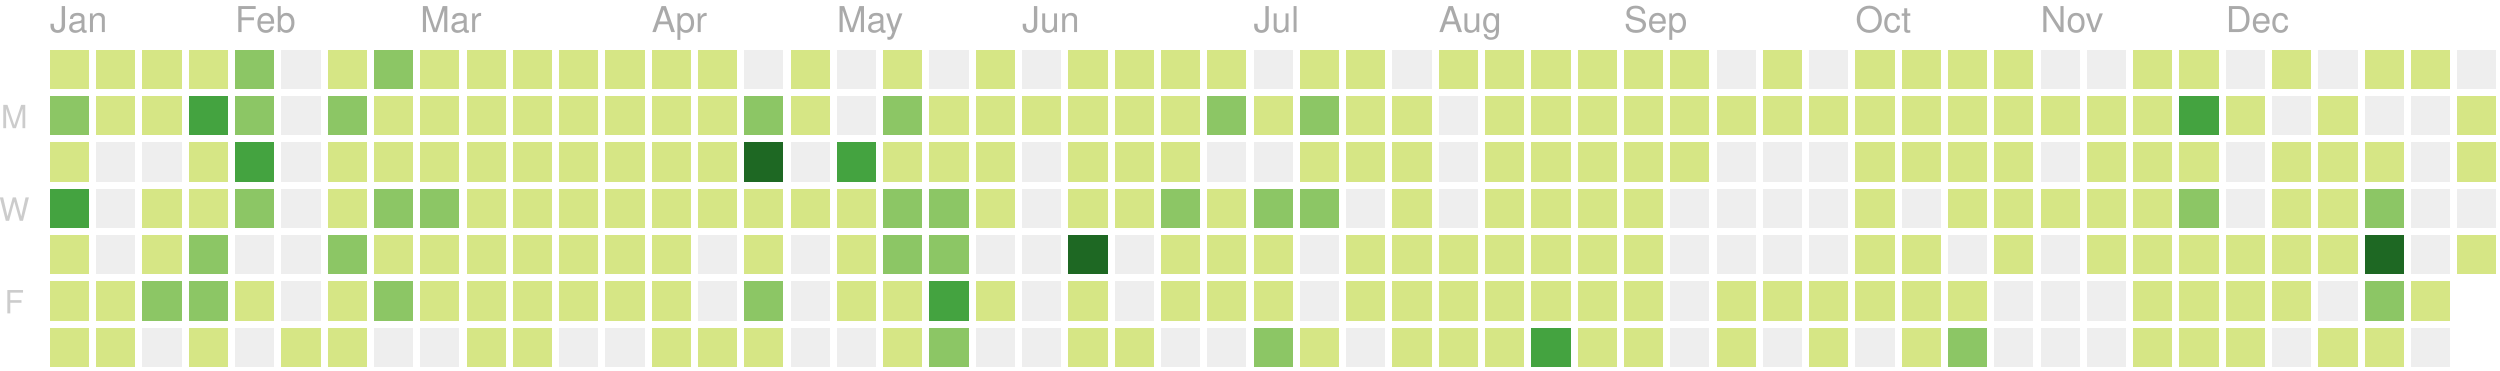
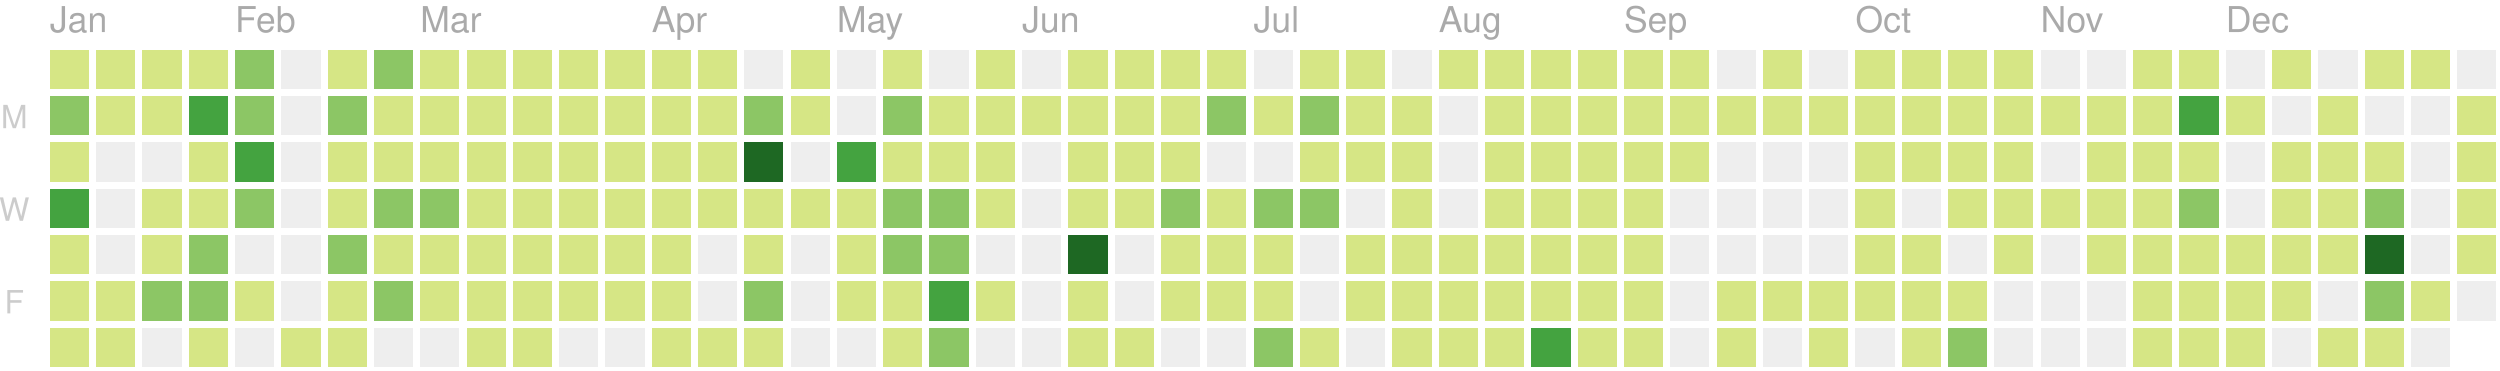
<svg xmlns="http://www.w3.org/2000/svg" version="1.1" width="702" height="104">
  <rect style="fill:#d6e685;shape-rendering:crispedges;" data-score="7" data-date="2019-01-06" x="14" y="14" width="11" height="11" />
  <rect style="fill:#d6e685;shape-rendering:crispedges;" data-score="1" data-date="2019-01-13" x="27" y="14" width="11" height="11" />
  <rect style="fill:#d6e685;shape-rendering:crispedges;" data-score="8" data-date="2019-01-20" x="40" y="14" width="11" height="11" />
  <rect style="fill:#d6e685;shape-rendering:crispedges;" data-score="7" data-date="2019-01-27" x="53" y="14" width="11" height="11" />
  <rect style="fill:#8cc665;shape-rendering:crispedges;" data-score="20" data-date="2019-02-03" x="66" y="14" width="11" height="11" />
  <rect style="fill:#eeeeee;shape-rendering:crispedges;" data-score="0" data-date="2019-02-10" x="79" y="14" width="11" height="11" />
  <rect style="fill:#d6e685;shape-rendering:crispedges;" data-score="2" data-date="2019-02-17" x="92" y="14" width="11" height="11" />
  <rect style="fill:#8cc665;shape-rendering:crispedges;" data-score="13" data-date="2019-02-24" x="105" y="14" width="11" height="11" />
  <rect style="fill:#d6e685;shape-rendering:crispedges;" data-score="6" data-date="2019-03-03" x="118" y="14" width="11" height="11" />
  <rect style="fill:#d6e685;shape-rendering:crispedges;" data-score="6" data-date="2019-03-10" x="131" y="14" width="11" height="11" />
  <rect style="fill:#d6e685;shape-rendering:crispedges;" data-score="1" data-date="2019-03-17" x="144" y="14" width="11" height="11" />
  <rect style="fill:#d6e685;shape-rendering:crispedges;" data-score="4" data-date="2019-03-24" x="157" y="14" width="11" height="11" />
  <rect style="fill:#d6e685;shape-rendering:crispedges;" data-score="3" data-date="2019-03-31" x="170" y="14" width="11" height="11" />
  <rect style="fill:#d6e685;shape-rendering:crispedges;" data-score="2" data-date="2019-04-07" x="183" y="14" width="11" height="11" />
  <rect style="fill:#d6e685;shape-rendering:crispedges;" data-score="3" data-date="2019-04-14" x="196" y="14" width="11" height="11" />
  <rect style="fill:#eeeeee;shape-rendering:crispedges;" data-score="0" data-date="2019-04-21" x="209" y="14" width="11" height="11" />
  <rect style="fill:#d6e685;shape-rendering:crispedges;" data-score="9" data-date="2019-04-28" x="222" y="14" width="11" height="11" />
  <rect style="fill:#eeeeee;shape-rendering:crispedges;" data-score="0" data-date="2019-05-05" x="235" y="14" width="11" height="11" />
  <rect style="fill:#d6e685;shape-rendering:crispedges;" data-score="6" data-date="2019-05-12" x="248" y="14" width="11" height="11" />
  <rect style="fill:#eeeeee;shape-rendering:crispedges;" data-score="0" data-date="2019-05-19" x="261" y="14" width="11" height="11" />
  <rect style="fill:#d6e685;shape-rendering:crispedges;" data-score="4" data-date="2019-05-26" x="274" y="14" width="11" height="11" />
  <rect style="fill:#eeeeee;shape-rendering:crispedges;" data-score="0" data-date="2019-06-02" x="287" y="14" width="11" height="11" />
  <rect style="fill:#d6e685;shape-rendering:crispedges;" data-score="1" data-date="2019-06-09" x="300" y="14" width="11" height="11" />
  <rect style="fill:#d6e685;shape-rendering:crispedges;" data-score="3" data-date="2019-06-16" x="313" y="14" width="11" height="11" />
  <rect style="fill:#d6e685;shape-rendering:crispedges;" data-score="2" data-date="2019-06-23" x="326" y="14" width="11" height="11" />
  <rect style="fill:#d6e685;shape-rendering:crispedges;" data-score="2" data-date="2019-06-30" x="339" y="14" width="11" height="11" />
  <rect style="fill:#eeeeee;shape-rendering:crispedges;" data-score="0" data-date="2019-07-07" x="352" y="14" width="11" height="11" />
  <rect style="fill:#d6e685;shape-rendering:crispedges;" data-score="7" data-date="2019-07-14" x="365" y="14" width="11" height="11" />
  <rect style="fill:#d6e685;shape-rendering:crispedges;" data-score="1" data-date="2019-07-21" x="378" y="14" width="11" height="11" />
  <rect style="fill:#eeeeee;shape-rendering:crispedges;" data-score="0" data-date="2019-07-28" x="391" y="14" width="11" height="11" />
  <rect style="fill:#d6e685;shape-rendering:crispedges;" data-score="3" data-date="2019-08-04" x="404" y="14" width="11" height="11" />
  <rect style="fill:#d6e685;shape-rendering:crispedges;" data-score="9" data-date="2019-08-11" x="417" y="14" width="11" height="11" />
  <rect style="fill:#d6e685;shape-rendering:crispedges;" data-score="1" data-date="2019-08-18" x="430" y="14" width="11" height="11" />
  <rect style="fill:#d6e685;shape-rendering:crispedges;" data-score="11" data-date="2019-08-25" x="443" y="14" width="11" height="11" />
  <rect style="fill:#d6e685;shape-rendering:crispedges;" data-score="4" data-date="2019-09-01" x="456" y="14" width="11" height="11" />
  <rect style="fill:#d6e685;shape-rendering:crispedges;" data-score="5" data-date="2019-09-08" x="469" y="14" width="11" height="11" />
  <rect style="fill:#eeeeee;shape-rendering:crispedges;" data-score="0" data-date="2019-09-15" x="482" y="14" width="11" height="11" />
  <rect style="fill:#d6e685;shape-rendering:crispedges;" data-score="6" data-date="2019-09-22" x="495" y="14" width="11" height="11" />
  <rect style="fill:#eeeeee;shape-rendering:crispedges;" data-score="0" data-date="2019-09-29" x="508" y="14" width="11" height="11" />
  <rect style="fill:#d6e685;shape-rendering:crispedges;" data-score="3" data-date="2019-10-06" x="521" y="14" width="11" height="11" />
  <rect style="fill:#d6e685;shape-rendering:crispedges;" data-score="2" data-date="2019-10-13" x="534" y="14" width="11" height="11" />
  <rect style="fill:#d6e685;shape-rendering:crispedges;" data-score="11" data-date="2019-10-20" x="547" y="14" width="11" height="11" />
  <rect style="fill:#d6e685;shape-rendering:crispedges;" data-score="4" data-date="2019-10-27" x="560" y="14" width="11" height="11" />
  <rect style="fill:#eeeeee;shape-rendering:crispedges;" data-score="0" data-date="2019-11-03" x="573" y="14" width="11" height="11" />
  <rect style="fill:#eeeeee;shape-rendering:crispedges;" data-score="0" data-date="2019-11-10" x="586" y="14" width="11" height="11" />
  <rect style="fill:#d6e685;shape-rendering:crispedges;" data-score="1" data-date="2019-11-17" x="599" y="14" width="11" height="11" />
  <rect style="fill:#d6e685;shape-rendering:crispedges;" data-score="8" data-date="2019-11-24" x="612" y="14" width="11" height="11" />
  <rect style="fill:#eeeeee;shape-rendering:crispedges;" data-score="0" data-date="2019-12-01" x="625" y="14" width="11" height="11" />
  <rect style="fill:#d6e685;shape-rendering:crispedges;" data-score="1" data-date="2019-12-08" x="638" y="14" width="11" height="11" />
  <rect style="fill:#eeeeee;shape-rendering:crispedges;" data-score="0" data-date="2019-12-15" x="651" y="14" width="11" height="11" />
  <rect style="fill:#d6e685;shape-rendering:crispedges;" data-score="3" data-date="2019-12-22" x="664" y="14" width="11" height="11" />
  <rect style="fill:#d6e685;shape-rendering:crispedges;" data-score="2" data-date="2019-12-29" x="677" y="14" width="11" height="11" />
  <rect style="fill:#eeeeee;shape-rendering:crispedges;" data-score="0" data-date="2020-01-05" x="690" y="14" width="11" height="11" />
  <rect style="fill:#8cc665;shape-rendering:crispedges;" data-score="12" data-date="2019-01-07" x="14" y="27" width="11" height="11" />
  <rect style="fill:#d6e685;shape-rendering:crispedges;" data-score="2" data-date="2019-01-14" x="27" y="27" width="11" height="11" />
  <rect style="fill:#d6e685;shape-rendering:crispedges;" data-score="6" data-date="2019-01-21" x="40" y="27" width="11" height="11" />
  <rect style="fill:#44a340;shape-rendering:crispedges;" data-score="26" data-date="2019-01-28" x="53" y="27" width="11" height="11" />
  <rect style="fill:#8cc665;shape-rendering:crispedges;" data-score="17" data-date="2019-02-04" x="66" y="27" width="11" height="11" />
  <rect style="fill:#eeeeee;shape-rendering:crispedges;" data-score="0" data-date="2019-02-11" x="79" y="27" width="11" height="11" />
  <rect style="fill:#8cc665;shape-rendering:crispedges;" data-score="14" data-date="2019-02-18" x="92" y="27" width="11" height="11" />
  <rect style="fill:#d6e685;shape-rendering:crispedges;" data-score="3" data-date="2019-02-25" x="105" y="27" width="11" height="11" />
  <rect style="fill:#d6e685;shape-rendering:crispedges;" data-score="11" data-date="2019-03-04" x="118" y="27" width="11" height="11" />
  <rect style="fill:#d6e685;shape-rendering:crispedges;" data-score="5" data-date="2019-03-11" x="131" y="27" width="11" height="11" />
  <rect style="fill:#d6e685;shape-rendering:crispedges;" data-score="11" data-date="2019-03-18" x="144" y="27" width="11" height="11" />
  <rect style="fill:#d6e685;shape-rendering:crispedges;" data-score="4" data-date="2019-03-25" x="157" y="27" width="11" height="11" />
  <rect style="fill:#d6e685;shape-rendering:crispedges;" data-score="2" data-date="2019-04-01" x="170" y="27" width="11" height="11" />
  <rect style="fill:#d6e685;shape-rendering:crispedges;" data-score="2" data-date="2019-04-08" x="183" y="27" width="11" height="11" />
  <rect style="fill:#d6e685;shape-rendering:crispedges;" data-score="2" data-date="2019-04-15" x="196" y="27" width="11" height="11" />
  <rect style="fill:#8cc665;shape-rendering:crispedges;" data-score="12" data-date="2019-04-22" x="209" y="27" width="11" height="11" />
  <rect style="fill:#d6e685;shape-rendering:crispedges;" data-score="7" data-date="2019-04-29" x="222" y="27" width="11" height="11" />
  <rect style="fill:#eeeeee;shape-rendering:crispedges;" data-score="0" data-date="2019-05-06" x="235" y="27" width="11" height="11" />
  <rect style="fill:#8cc665;shape-rendering:crispedges;" data-score="17" data-date="2019-05-13" x="248" y="27" width="11" height="11" />
  <rect style="fill:#d6e685;shape-rendering:crispedges;" data-score="11" data-date="2019-05-20" x="261" y="27" width="11" height="11" />
  <rect style="fill:#d6e685;shape-rendering:crispedges;" data-score="11" data-date="2019-05-27" x="274" y="27" width="11" height="11" />
  <rect style="fill:#d6e685;shape-rendering:crispedges;" data-score="2" data-date="2019-06-03" x="287" y="27" width="11" height="11" />
  <rect style="fill:#d6e685;shape-rendering:crispedges;" data-score="5" data-date="2019-06-10" x="300" y="27" width="11" height="11" />
  <rect style="fill:#d6e685;shape-rendering:crispedges;" data-score="11" data-date="2019-06-17" x="313" y="27" width="11" height="11" />
  <rect style="fill:#d6e685;shape-rendering:crispedges;" data-score="5" data-date="2019-06-24" x="326" y="27" width="11" height="11" />
  <rect style="fill:#8cc665;shape-rendering:crispedges;" data-score="17" data-date="2019-07-01" x="339" y="27" width="11" height="11" />
  <rect style="fill:#d6e685;shape-rendering:crispedges;" data-score="6" data-date="2019-07-08" x="352" y="27" width="11" height="11" />
  <rect style="fill:#8cc665;shape-rendering:crispedges;" data-score="20" data-date="2019-07-15" x="365" y="27" width="11" height="11" />
  <rect style="fill:#d6e685;shape-rendering:crispedges;" data-score="6" data-date="2019-07-22" x="378" y="27" width="11" height="11" />
  <rect style="fill:#d6e685;shape-rendering:crispedges;" data-score="2" data-date="2019-07-29" x="391" y="27" width="11" height="11" />
  <rect style="fill:#eeeeee;shape-rendering:crispedges;" data-score="0" data-date="2019-08-05" x="404" y="27" width="11" height="11" />
  <rect style="fill:#d6e685;shape-rendering:crispedges;" data-score="6" data-date="2019-08-12" x="417" y="27" width="11" height="11" />
  <rect style="fill:#d6e685;shape-rendering:crispedges;" data-score="3" data-date="2019-08-19" x="430" y="27" width="11" height="11" />
  <rect style="fill:#d6e685;shape-rendering:crispedges;" data-score="4" data-date="2019-08-26" x="443" y="27" width="11" height="11" />
  <rect style="fill:#d6e685;shape-rendering:crispedges;" data-score="1" data-date="2019-09-02" x="456" y="27" width="11" height="11" />
  <rect style="fill:#d6e685;shape-rendering:crispedges;" data-score="9" data-date="2019-09-09" x="469" y="27" width="11" height="11" />
  <rect style="fill:#d6e685;shape-rendering:crispedges;" data-score="1" data-date="2019-09-16" x="482" y="27" width="11" height="11" />
  <rect style="fill:#d6e685;shape-rendering:crispedges;" data-score="2" data-date="2019-09-23" x="495" y="27" width="11" height="11" />
  <rect style="fill:#d6e685;shape-rendering:crispedges;" data-score="3" data-date="2019-09-30" x="508" y="27" width="11" height="11" />
  <rect style="fill:#d6e685;shape-rendering:crispedges;" data-score="2" data-date="2019-10-07" x="521" y="27" width="11" height="11" />
  <rect style="fill:#d6e685;shape-rendering:crispedges;" data-score="1" data-date="2019-10-14" x="534" y="27" width="11" height="11" />
  <rect style="fill:#d6e685;shape-rendering:crispedges;" data-score="4" data-date="2019-10-21" x="547" y="27" width="11" height="11" />
  <rect style="fill:#d6e685;shape-rendering:crispedges;" data-score="5" data-date="2019-10-28" x="560" y="27" width="11" height="11" />
  <rect style="fill:#d6e685;shape-rendering:crispedges;" data-score="2" data-date="2019-11-04" x="573" y="27" width="11" height="11" />
  <rect style="fill:#d6e685;shape-rendering:crispedges;" data-score="3" data-date="2019-11-11" x="586" y="27" width="11" height="11" />
  <rect style="fill:#d6e685;shape-rendering:crispedges;" data-score="2" data-date="2019-11-18" x="599" y="27" width="11" height="11" />
  <rect style="fill:#44a340;shape-rendering:crispedges;" data-score="23" data-date="2019-11-25" x="612" y="27" width="11" height="11" />
  <rect style="fill:#d6e685;shape-rendering:crispedges;" data-score="1" data-date="2019-12-02" x="625" y="27" width="11" height="11" />
  <rect style="fill:#eeeeee;shape-rendering:crispedges;" data-score="0" data-date="2019-12-09" x="638" y="27" width="11" height="11" />
  <rect style="fill:#d6e685;shape-rendering:crispedges;" data-score="1" data-date="2019-12-16" x="651" y="27" width="11" height="11" />
  <rect style="fill:#eeeeee;shape-rendering:crispedges;" data-score="0" data-date="2019-12-23" x="664" y="27" width="11" height="11" />
  <rect style="fill:#eeeeee;shape-rendering:crispedges;" data-score="0" data-date="2019-12-30" x="677" y="27" width="11" height="11" />
  <rect style="fill:#d6e685;shape-rendering:crispedges;" data-score="1" data-date="2020-01-06" x="690" y="27" width="11" height="11" />
  <rect style="fill:#d6e685;shape-rendering:crispedges;" data-score="4" data-date="2019-01-08" x="14" y="40" width="11" height="11" />
  <rect style="fill:#eeeeee;shape-rendering:crispedges;" data-score="0" data-date="2019-01-15" x="27" y="40" width="11" height="11" />
  <rect style="fill:#eeeeee;shape-rendering:crispedges;" data-score="0" data-date="2019-01-22" x="40" y="40" width="11" height="11" />
  <rect style="fill:#d6e685;shape-rendering:crispedges;" data-score="9" data-date="2019-01-29" x="53" y="40" width="11" height="11" />
  <rect style="fill:#44a340;shape-rendering:crispedges;" data-score="29" data-date="2019-02-05" x="66" y="40" width="11" height="11" />
  <rect style="fill:#eeeeee;shape-rendering:crispedges;" data-score="0" data-date="2019-02-12" x="79" y="40" width="11" height="11" />
  <rect style="fill:#d6e685;shape-rendering:crispedges;" data-score="2" data-date="2019-02-19" x="92" y="40" width="11" height="11" />
  <rect style="fill:#d6e685;shape-rendering:crispedges;" data-score="4" data-date="2019-02-26" x="105" y="40" width="11" height="11" />
  <rect style="fill:#d6e685;shape-rendering:crispedges;" data-score="3" data-date="2019-03-05" x="118" y="40" width="11" height="11" />
  <rect style="fill:#d6e685;shape-rendering:crispedges;" data-score="2" data-date="2019-03-12" x="131" y="40" width="11" height="11" />
  <rect style="fill:#d6e685;shape-rendering:crispedges;" data-score="8" data-date="2019-03-19" x="144" y="40" width="11" height="11" />
  <rect style="fill:#d6e685;shape-rendering:crispedges;" data-score="3" data-date="2019-03-26" x="157" y="40" width="11" height="11" />
  <rect style="fill:#d6e685;shape-rendering:crispedges;" data-score="6" data-date="2019-04-02" x="170" y="40" width="11" height="11" />
  <rect style="fill:#d6e685;shape-rendering:crispedges;" data-score="4" data-date="2019-04-09" x="183" y="40" width="11" height="11" />
  <rect style="fill:#d6e685;shape-rendering:crispedges;" data-score="3" data-date="2019-04-16" x="196" y="40" width="11" height="11" />
  <rect style="fill:#1e6823;shape-rendering:crispedges;" data-score="35" data-date="2019-04-23" x="209" y="40" width="11" height="11" />
  <rect style="fill:#eeeeee;shape-rendering:crispedges;" data-score="0" data-date="2019-04-30" x="222" y="40" width="11" height="11" />
  <rect style="fill:#44a340;shape-rendering:crispedges;" data-score="31" data-date="2019-05-07" x="235" y="40" width="11" height="11" />
  <rect style="fill:#d6e685;shape-rendering:crispedges;" data-score="7" data-date="2019-05-14" x="248" y="40" width="11" height="11" />
  <rect style="fill:#d6e685;shape-rendering:crispedges;" data-score="8" data-date="2019-05-21" x="261" y="40" width="11" height="11" />
  <rect style="fill:#d6e685;shape-rendering:crispedges;" data-score="8" data-date="2019-05-28" x="274" y="40" width="11" height="11" />
  <rect style="fill:#eeeeee;shape-rendering:crispedges;" data-score="0" data-date="2019-06-04" x="287" y="40" width="11" height="11" />
  <rect style="fill:#d6e685;shape-rendering:crispedges;" data-score="10" data-date="2019-06-11" x="300" y="40" width="11" height="11" />
  <rect style="fill:#d6e685;shape-rendering:crispedges;" data-score="4" data-date="2019-06-18" x="313" y="40" width="11" height="11" />
  <rect style="fill:#d6e685;shape-rendering:crispedges;" data-score="11" data-date="2019-06-25" x="326" y="40" width="11" height="11" />
  <rect style="fill:#eeeeee;shape-rendering:crispedges;" data-score="0" data-date="2019-07-02" x="339" y="40" width="11" height="11" />
  <rect style="fill:#eeeeee;shape-rendering:crispedges;" data-score="0" data-date="2019-07-09" x="352" y="40" width="11" height="11" />
  <rect style="fill:#d6e685;shape-rendering:crispedges;" data-score="10" data-date="2019-07-16" x="365" y="40" width="11" height="11" />
  <rect style="fill:#d6e685;shape-rendering:crispedges;" data-score="2" data-date="2019-07-23" x="378" y="40" width="11" height="11" />
  <rect style="fill:#d6e685;shape-rendering:crispedges;" data-score="5" data-date="2019-07-30" x="391" y="40" width="11" height="11" />
  <rect style="fill:#eeeeee;shape-rendering:crispedges;" data-score="0" data-date="2019-08-06" x="404" y="40" width="11" height="11" />
  <rect style="fill:#d6e685;shape-rendering:crispedges;" data-score="2" data-date="2019-08-13" x="417" y="40" width="11" height="11" />
  <rect style="fill:#d6e685;shape-rendering:crispedges;" data-score="2" data-date="2019-08-20" x="430" y="40" width="11" height="11" />
  <rect style="fill:#d6e685;shape-rendering:crispedges;" data-score="1" data-date="2019-08-27" x="443" y="40" width="11" height="11" />
  <rect style="fill:#d6e685;shape-rendering:crispedges;" data-score="3" data-date="2019-09-03" x="456" y="40" width="11" height="11" />
  <rect style="fill:#d6e685;shape-rendering:crispedges;" data-score="5" data-date="2019-09-10" x="469" y="40" width="11" height="11" />
  <rect style="fill:#eeeeee;shape-rendering:crispedges;" data-score="0" data-date="2019-09-17" x="482" y="40" width="11" height="11" />
  <rect style="fill:#eeeeee;shape-rendering:crispedges;" data-score="0" data-date="2019-09-24" x="495" y="40" width="11" height="11" />
  <rect style="fill:#eeeeee;shape-rendering:crispedges;" data-score="0" data-date="2019-10-01" x="508" y="40" width="11" height="11" />
  <rect style="fill:#d6e685;shape-rendering:crispedges;" data-score="3" data-date="2019-10-08" x="521" y="40" width="11" height="11" />
  <rect style="fill:#d6e685;shape-rendering:crispedges;" data-score="1" data-date="2019-10-15" x="534" y="40" width="11" height="11" />
  <rect style="fill:#d6e685;shape-rendering:crispedges;" data-score="4" data-date="2019-10-22" x="547" y="40" width="11" height="11" />
  <rect style="fill:#d6e685;shape-rendering:crispedges;" data-score="1" data-date="2019-10-29" x="560" y="40" width="11" height="11" />
  <rect style="fill:#eeeeee;shape-rendering:crispedges;" data-score="0" data-date="2019-11-05" x="573" y="40" width="11" height="11" />
  <rect style="fill:#d6e685;shape-rendering:crispedges;" data-score="3" data-date="2019-11-12" x="586" y="40" width="11" height="11" />
  <rect style="fill:#d6e685;shape-rendering:crispedges;" data-score="8" data-date="2019-11-19" x="599" y="40" width="11" height="11" />
  <rect style="fill:#d6e685;shape-rendering:crispedges;" data-score="5" data-date="2019-11-26" x="612" y="40" width="11" height="11" />
  <rect style="fill:#eeeeee;shape-rendering:crispedges;" data-score="0" data-date="2019-12-03" x="625" y="40" width="11" height="11" />
  <rect style="fill:#d6e685;shape-rendering:crispedges;" data-score="2" data-date="2019-12-10" x="638" y="40" width="11" height="11" />
  <rect style="fill:#d6e685;shape-rendering:crispedges;" data-score="2" data-date="2019-12-17" x="651" y="40" width="11" height="11" />
  <rect style="fill:#d6e685;shape-rendering:crispedges;" data-score="1" data-date="2019-12-24" x="664" y="40" width="11" height="11" />
  <rect style="fill:#eeeeee;shape-rendering:crispedges;" data-score="0" data-date="2019-12-31" x="677" y="40" width="11" height="11" />
  <rect style="fill:#d6e685;shape-rendering:crispedges;" data-score="1" data-date="2020-01-07" x="690" y="40" width="11" height="11" />
  <rect style="fill:#44a340;shape-rendering:crispedges;" data-score="28" data-date="2019-01-09" x="14" y="53" width="11" height="11" />
  <rect style="fill:#eeeeee;shape-rendering:crispedges;" data-score="0" data-date="2019-01-16" x="27" y="53" width="11" height="11" />
  <rect style="fill:#d6e685;shape-rendering:crispedges;" data-score="6" data-date="2019-01-23" x="40" y="53" width="11" height="11" />
  <rect style="fill:#d6e685;shape-rendering:crispedges;" data-score="9" data-date="2019-01-30" x="53" y="53" width="11" height="11" />
  <rect style="fill:#8cc665;shape-rendering:crispedges;" data-score="13" data-date="2019-02-06" x="66" y="53" width="11" height="11" />
  <rect style="fill:#eeeeee;shape-rendering:crispedges;" data-score="0" data-date="2019-02-13" x="79" y="53" width="11" height="11" />
  <rect style="fill:#d6e685;shape-rendering:crispedges;" data-score="10" data-date="2019-02-20" x="92" y="53" width="11" height="11" />
  <rect style="fill:#8cc665;shape-rendering:crispedges;" data-score="22" data-date="2019-02-27" x="105" y="53" width="11" height="11" />
  <rect style="fill:#8cc665;shape-rendering:crispedges;" data-score="14" data-date="2019-03-06" x="118" y="53" width="11" height="11" />
  <rect style="fill:#d6e685;shape-rendering:crispedges;" data-score="3" data-date="2019-03-13" x="131" y="53" width="11" height="11" />
  <rect style="fill:#d6e685;shape-rendering:crispedges;" data-score="4" data-date="2019-03-20" x="144" y="53" width="11" height="11" />
  <rect style="fill:#d6e685;shape-rendering:crispedges;" data-score="2" data-date="2019-03-27" x="157" y="53" width="11" height="11" />
  <rect style="fill:#d6e685;shape-rendering:crispedges;" data-score="3" data-date="2019-04-03" x="170" y="53" width="11" height="11" />
  <rect style="fill:#d6e685;shape-rendering:crispedges;" data-score="6" data-date="2019-04-10" x="183" y="53" width="11" height="11" />
  <rect style="fill:#d6e685;shape-rendering:crispedges;" data-score="5" data-date="2019-04-17" x="196" y="53" width="11" height="11" />
  <rect style="fill:#d6e685;shape-rendering:crispedges;" data-score="4" data-date="2019-04-24" x="209" y="53" width="11" height="11" />
  <rect style="fill:#d6e685;shape-rendering:crispedges;" data-score="2" data-date="2019-05-01" x="222" y="53" width="11" height="11" />
  <rect style="fill:#d6e685;shape-rendering:crispedges;" data-score="4" data-date="2019-05-08" x="235" y="53" width="11" height="11" />
  <rect style="fill:#8cc665;shape-rendering:crispedges;" data-score="15" data-date="2019-05-15" x="248" y="53" width="11" height="11" />
  <rect style="fill:#8cc665;shape-rendering:crispedges;" data-score="12" data-date="2019-05-22" x="261" y="53" width="11" height="11" />
  <rect style="fill:#d6e685;shape-rendering:crispedges;" data-score="9" data-date="2019-05-29" x="274" y="53" width="11" height="11" />
  <rect style="fill:#eeeeee;shape-rendering:crispedges;" data-score="0" data-date="2019-06-05" x="287" y="53" width="11" height="11" />
  <rect style="fill:#d6e685;shape-rendering:crispedges;" data-score="2" data-date="2019-06-12" x="300" y="53" width="11" height="11" />
  <rect style="fill:#d6e685;shape-rendering:crispedges;" data-score="1" data-date="2019-06-19" x="313" y="53" width="11" height="11" />
  <rect style="fill:#8cc665;shape-rendering:crispedges;" data-score="17" data-date="2019-06-26" x="326" y="53" width="11" height="11" />
  <rect style="fill:#d6e685;shape-rendering:crispedges;" data-score="11" data-date="2019-07-03" x="339" y="53" width="11" height="11" />
  <rect style="fill:#8cc665;shape-rendering:crispedges;" data-score="20" data-date="2019-07-10" x="352" y="53" width="11" height="11" />
  <rect style="fill:#8cc665;shape-rendering:crispedges;" data-score="14" data-date="2019-07-17" x="365" y="53" width="11" height="11" />
  <rect style="fill:#eeeeee;shape-rendering:crispedges;" data-score="0" data-date="2019-07-24" x="378" y="53" width="11" height="11" />
  <rect style="fill:#d6e685;shape-rendering:crispedges;" data-score="1" data-date="2019-07-31" x="391" y="53" width="11" height="11" />
  <rect style="fill:#eeeeee;shape-rendering:crispedges;" data-score="0" data-date="2019-08-07" x="404" y="53" width="11" height="11" />
  <rect style="fill:#d6e685;shape-rendering:crispedges;" data-score="10" data-date="2019-08-14" x="417" y="53" width="11" height="11" />
  <rect style="fill:#d6e685;shape-rendering:crispedges;" data-score="1" data-date="2019-08-21" x="430" y="53" width="11" height="11" />
  <rect style="fill:#d6e685;shape-rendering:crispedges;" data-score="7" data-date="2019-08-28" x="443" y="53" width="11" height="11" />
  <rect style="fill:#d6e685;shape-rendering:crispedges;" data-score="2" data-date="2019-09-04" x="456" y="53" width="11" height="11" />
  <rect style="fill:#eeeeee;shape-rendering:crispedges;" data-score="0" data-date="2019-09-11" x="469" y="53" width="11" height="11" />
  <rect style="fill:#eeeeee;shape-rendering:crispedges;" data-score="0" data-date="2019-09-18" x="482" y="53" width="11" height="11" />
  <rect style="fill:#eeeeee;shape-rendering:crispedges;" data-score="0" data-date="2019-09-25" x="495" y="53" width="11" height="11" />
  <rect style="fill:#eeeeee;shape-rendering:crispedges;" data-score="0" data-date="2019-10-02" x="508" y="53" width="11" height="11" />
  <rect style="fill:#d6e685;shape-rendering:crispedges;" data-score="2" data-date="2019-10-09" x="521" y="53" width="11" height="11" />
  <rect style="fill:#eeeeee;shape-rendering:crispedges;" data-score="0" data-date="2019-10-16" x="534" y="53" width="11" height="11" />
  <rect style="fill:#d6e685;shape-rendering:crispedges;" data-score="9" data-date="2019-10-23" x="547" y="53" width="11" height="11" />
  <rect style="fill:#d6e685;shape-rendering:crispedges;" data-score="2" data-date="2019-10-30" x="560" y="53" width="11" height="11" />
  <rect style="fill:#d6e685;shape-rendering:crispedges;" data-score="2" data-date="2019-11-06" x="573" y="53" width="11" height="11" />
  <rect style="fill:#d6e685;shape-rendering:crispedges;" data-score="1" data-date="2019-11-13" x="586" y="53" width="11" height="11" />
  <rect style="fill:#d6e685;shape-rendering:crispedges;" data-score="7" data-date="2019-11-20" x="599" y="53" width="11" height="11" />
  <rect style="fill:#8cc665;shape-rendering:crispedges;" data-score="15" data-date="2019-11-27" x="612" y="53" width="11" height="11" />
  <rect style="fill:#eeeeee;shape-rendering:crispedges;" data-score="0" data-date="2019-12-04" x="625" y="53" width="11" height="11" />
  <rect style="fill:#d6e685;shape-rendering:crispedges;" data-score="2" data-date="2019-12-11" x="638" y="53" width="11" height="11" />
  <rect style="fill:#d6e685;shape-rendering:crispedges;" data-score="1" data-date="2019-12-18" x="651" y="53" width="11" height="11" />
  <rect style="fill:#8cc665;shape-rendering:crispedges;" data-score="13" data-date="2019-12-25" x="664" y="53" width="11" height="11" />
  <rect style="fill:#eeeeee;shape-rendering:crispedges;" data-score="0" data-date="2020-01-01" x="677" y="53" width="11" height="11" />
-   <rect style="fill:#eeeeee;shape-rendering:crispedges;" data-score="0" data-date="2020-01-08" x="690" y="53" width="11" height="11" />
+   <rect style="fill:#d6e685;shape-rendering:crispedges;" data-score="1" data-date="2020-01-08" x="690" y="53" width="11" height="11" />
  <rect style="fill:#d6e685;shape-rendering:crispedges;" data-score="6" data-date="2019-01-10" x="14" y="66" width="11" height="11" />
  <rect style="fill:#eeeeee;shape-rendering:crispedges;" data-score="0" data-date="2019-01-17" x="27" y="66" width="11" height="11" />
  <rect style="fill:#d6e685;shape-rendering:crispedges;" data-score="5" data-date="2019-01-24" x="40" y="66" width="11" height="11" />
  <rect style="fill:#8cc665;shape-rendering:crispedges;" data-score="17" data-date="2019-01-31" x="53" y="66" width="11" height="11" />
  <rect style="fill:#eeeeee;shape-rendering:crispedges;" data-score="0" data-date="2019-02-07" x="66" y="66" width="11" height="11" />
  <rect style="fill:#eeeeee;shape-rendering:crispedges;" data-score="0" data-date="2019-02-14" x="79" y="66" width="11" height="11" />
  <rect style="fill:#8cc665;shape-rendering:crispedges;" data-score="12" data-date="2019-02-21" x="92" y="66" width="11" height="11" />
  <rect style="fill:#d6e685;shape-rendering:crispedges;" data-score="11" data-date="2019-02-28" x="105" y="66" width="11" height="11" />
  <rect style="fill:#d6e685;shape-rendering:crispedges;" data-score="6" data-date="2019-03-07" x="118" y="66" width="11" height="11" />
  <rect style="fill:#d6e685;shape-rendering:crispedges;" data-score="8" data-date="2019-03-14" x="131" y="66" width="11" height="11" />
  <rect style="fill:#d6e685;shape-rendering:crispedges;" data-score="1" data-date="2019-03-21" x="144" y="66" width="11" height="11" />
  <rect style="fill:#d6e685;shape-rendering:crispedges;" data-score="2" data-date="2019-03-28" x="157" y="66" width="11" height="11" />
  <rect style="fill:#d6e685;shape-rendering:crispedges;" data-score="2" data-date="2019-04-04" x="170" y="66" width="11" height="11" />
  <rect style="fill:#d6e685;shape-rendering:crispedges;" data-score="4" data-date="2019-04-11" x="183" y="66" width="11" height="11" />
  <rect style="fill:#eeeeee;shape-rendering:crispedges;" data-score="0" data-date="2019-04-18" x="196" y="66" width="11" height="11" />
  <rect style="fill:#d6e685;shape-rendering:crispedges;" data-score="1" data-date="2019-04-25" x="209" y="66" width="11" height="11" />
  <rect style="fill:#eeeeee;shape-rendering:crispedges;" data-score="0" data-date="2019-05-02" x="222" y="66" width="11" height="11" />
  <rect style="fill:#d6e685;shape-rendering:crispedges;" data-score="1" data-date="2019-05-09" x="235" y="66" width="11" height="11" />
  <rect style="fill:#8cc665;shape-rendering:crispedges;" data-score="19" data-date="2019-05-16" x="248" y="66" width="11" height="11" />
  <rect style="fill:#8cc665;shape-rendering:crispedges;" data-score="17" data-date="2019-05-23" x="261" y="66" width="11" height="11" />
  <rect style="fill:#eeeeee;shape-rendering:crispedges;" data-score="0" data-date="2019-05-30" x="274" y="66" width="11" height="11" />
  <rect style="fill:#eeeeee;shape-rendering:crispedges;" data-score="0" data-date="2019-06-06" x="287" y="66" width="11" height="11" />
  <rect style="fill:#1e6823;shape-rendering:crispedges;" data-score="44" data-date="2019-06-13" x="300" y="66" width="11" height="11" />
  <rect style="fill:#eeeeee;shape-rendering:crispedges;" data-score="0" data-date="2019-06-20" x="313" y="66" width="11" height="11" />
  <rect style="fill:#d6e685;shape-rendering:crispedges;" data-score="4" data-date="2019-06-27" x="326" y="66" width="11" height="11" />
  <rect style="fill:#d6e685;shape-rendering:crispedges;" data-score="4" data-date="2019-07-04" x="339" y="66" width="11" height="11" />
  <rect style="fill:#d6e685;shape-rendering:crispedges;" data-score="1" data-date="2019-07-11" x="352" y="66" width="11" height="11" />
  <rect style="fill:#eeeeee;shape-rendering:crispedges;" data-score="0" data-date="2019-07-18" x="365" y="66" width="11" height="11" />
  <rect style="fill:#d6e685;shape-rendering:crispedges;" data-score="8" data-date="2019-07-25" x="378" y="66" width="11" height="11" />
  <rect style="fill:#d6e685;shape-rendering:crispedges;" data-score="7" data-date="2019-08-01" x="391" y="66" width="11" height="11" />
  <rect style="fill:#d6e685;shape-rendering:crispedges;" data-score="2" data-date="2019-08-08" x="404" y="66" width="11" height="11" />
  <rect style="fill:#d6e685;shape-rendering:crispedges;" data-score="2" data-date="2019-08-15" x="417" y="66" width="11" height="11" />
  <rect style="fill:#d6e685;shape-rendering:crispedges;" data-score="2" data-date="2019-08-22" x="430" y="66" width="11" height="11" />
  <rect style="fill:#d6e685;shape-rendering:crispedges;" data-score="2" data-date="2019-08-29" x="443" y="66" width="11" height="11" />
  <rect style="fill:#d6e685;shape-rendering:crispedges;" data-score="2" data-date="2019-09-05" x="456" y="66" width="11" height="11" />
  <rect style="fill:#eeeeee;shape-rendering:crispedges;" data-score="0" data-date="2019-09-12" x="469" y="66" width="11" height="11" />
  <rect style="fill:#eeeeee;shape-rendering:crispedges;" data-score="0" data-date="2019-09-19" x="482" y="66" width="11" height="11" />
  <rect style="fill:#eeeeee;shape-rendering:crispedges;" data-score="0" data-date="2019-09-26" x="495" y="66" width="11" height="11" />
  <rect style="fill:#eeeeee;shape-rendering:crispedges;" data-score="0" data-date="2019-10-03" x="508" y="66" width="11" height="11" />
  <rect style="fill:#d6e685;shape-rendering:crispedges;" data-score="1" data-date="2019-10-10" x="521" y="66" width="11" height="11" />
  <rect style="fill:#d6e685;shape-rendering:crispedges;" data-score="1" data-date="2019-10-17" x="534" y="66" width="11" height="11" />
  <rect style="fill:#eeeeee;shape-rendering:crispedges;" data-score="0" data-date="2019-10-24" x="547" y="66" width="11" height="11" />
  <rect style="fill:#d6e685;shape-rendering:crispedges;" data-score="2" data-date="2019-10-31" x="560" y="66" width="11" height="11" />
  <rect style="fill:#eeeeee;shape-rendering:crispedges;" data-score="0" data-date="2019-11-07" x="573" y="66" width="11" height="11" />
  <rect style="fill:#d6e685;shape-rendering:crispedges;" data-score="2" data-date="2019-11-14" x="586" y="66" width="11" height="11" />
  <rect style="fill:#d6e685;shape-rendering:crispedges;" data-score="4" data-date="2019-11-21" x="599" y="66" width="11" height="11" />
  <rect style="fill:#d6e685;shape-rendering:crispedges;" data-score="8" data-date="2019-11-28" x="612" y="66" width="11" height="11" />
  <rect style="fill:#d6e685;shape-rendering:crispedges;" data-score="1" data-date="2019-12-05" x="625" y="66" width="11" height="11" />
  <rect style="fill:#d6e685;shape-rendering:crispedges;" data-score="4" data-date="2019-12-12" x="638" y="66" width="11" height="11" />
  <rect style="fill:#d6e685;shape-rendering:crispedges;" data-score="1" data-date="2019-12-19" x="651" y="66" width="11" height="11" />
  <rect style="fill:#1e6823;shape-rendering:crispedges;" data-score="35" data-date="2019-12-26" x="664" y="66" width="11" height="11" />
  <rect style="fill:#eeeeee;shape-rendering:crispedges;" data-score="0" data-date="2020-01-02" x="677" y="66" width="11" height="11" />
-   <rect style="fill:#d6e685;shape-rendering:crispedges;" data-score="1" data-date="2020-01-09" x="690" y="66" width="11" height="11" />
+   <rect style="fill:#d6e685;shape-rendering:crispedges;" data-score="6" data-date="2020-01-09" x="690" y="66" width="11" height="11" />
  <rect style="fill:#d6e685;shape-rendering:crispedges;" data-score="10" data-date="2019-01-11" x="14" y="79" width="11" height="11" />
  <rect style="fill:#d6e685;shape-rendering:crispedges;" data-score="4" data-date="2019-01-18" x="27" y="79" width="11" height="11" />
  <rect style="fill:#8cc665;shape-rendering:crispedges;" data-score="13" data-date="2019-01-25" x="40" y="79" width="11" height="11" />
  <rect style="fill:#8cc665;shape-rendering:crispedges;" data-score="16" data-date="2019-02-01" x="53" y="79" width="11" height="11" />
  <rect style="fill:#d6e685;shape-rendering:crispedges;" data-score="1" data-date="2019-02-08" x="66" y="79" width="11" height="11" />
  <rect style="fill:#eeeeee;shape-rendering:crispedges;" data-score="0" data-date="2019-02-15" x="79" y="79" width="11" height="11" />
  <rect style="fill:#d6e685;shape-rendering:crispedges;" data-score="2" data-date="2019-02-22" x="92" y="79" width="11" height="11" />
  <rect style="fill:#8cc665;shape-rendering:crispedges;" data-score="19" data-date="2019-03-01" x="105" y="79" width="11" height="11" />
  <rect style="fill:#d6e685;shape-rendering:crispedges;" data-score="1" data-date="2019-03-08" x="118" y="79" width="11" height="11" />
  <rect style="fill:#d6e685;shape-rendering:crispedges;" data-score="6" data-date="2019-03-15" x="131" y="79" width="11" height="11" />
  <rect style="fill:#d6e685;shape-rendering:crispedges;" data-score="10" data-date="2019-03-22" x="144" y="79" width="11" height="11" />
  <rect style="fill:#d6e685;shape-rendering:crispedges;" data-score="2" data-date="2019-03-29" x="157" y="79" width="11" height="11" />
  <rect style="fill:#d6e685;shape-rendering:crispedges;" data-score="2" data-date="2019-04-05" x="170" y="79" width="11" height="11" />
  <rect style="fill:#d6e685;shape-rendering:crispedges;" data-score="8" data-date="2019-04-12" x="183" y="79" width="11" height="11" />
  <rect style="fill:#eeeeee;shape-rendering:crispedges;" data-score="0" data-date="2019-04-19" x="196" y="79" width="11" height="11" />
  <rect style="fill:#8cc665;shape-rendering:crispedges;" data-score="15" data-date="2019-04-26" x="209" y="79" width="11" height="11" />
  <rect style="fill:#eeeeee;shape-rendering:crispedges;" data-score="0" data-date="2019-05-03" x="222" y="79" width="11" height="11" />
  <rect style="fill:#d6e685;shape-rendering:crispedges;" data-score="7" data-date="2019-05-10" x="235" y="79" width="11" height="11" />
  <rect style="fill:#d6e685;shape-rendering:crispedges;" data-score="10" data-date="2019-05-17" x="248" y="79" width="11" height="11" />
  <rect style="fill:#44a340;shape-rendering:crispedges;" data-score="25" data-date="2019-05-24" x="261" y="79" width="11" height="11" />
  <rect style="fill:#d6e685;shape-rendering:crispedges;" data-score="9" data-date="2019-05-31" x="274" y="79" width="11" height="11" />
  <rect style="fill:#eeeeee;shape-rendering:crispedges;" data-score="0" data-date="2019-06-07" x="287" y="79" width="11" height="11" />
  <rect style="fill:#d6e685;shape-rendering:crispedges;" data-score="11" data-date="2019-06-14" x="300" y="79" width="11" height="11" />
  <rect style="fill:#eeeeee;shape-rendering:crispedges;" data-score="0" data-date="2019-06-21" x="313" y="79" width="11" height="11" />
  <rect style="fill:#d6e685;shape-rendering:crispedges;" data-score="5" data-date="2019-06-28" x="326" y="79" width="11" height="11" />
  <rect style="fill:#d6e685;shape-rendering:crispedges;" data-score="6" data-date="2019-07-05" x="339" y="79" width="11" height="11" />
  <rect style="fill:#d6e685;shape-rendering:crispedges;" data-score="2" data-date="2019-07-12" x="352" y="79" width="11" height="11" />
  <rect style="fill:#eeeeee;shape-rendering:crispedges;" data-score="0" data-date="2019-07-19" x="365" y="79" width="11" height="11" />
  <rect style="fill:#d6e685;shape-rendering:crispedges;" data-score="4" data-date="2019-07-26" x="378" y="79" width="11" height="11" />
  <rect style="fill:#d6e685;shape-rendering:crispedges;" data-score="4" data-date="2019-08-02" x="391" y="79" width="11" height="11" />
  <rect style="fill:#d6e685;shape-rendering:crispedges;" data-score="1" data-date="2019-08-09" x="404" y="79" width="11" height="11" />
  <rect style="fill:#d6e685;shape-rendering:crispedges;" data-score="2" data-date="2019-08-16" x="417" y="79" width="11" height="11" />
  <rect style="fill:#d6e685;shape-rendering:crispedges;" data-score="2" data-date="2019-08-23" x="430" y="79" width="11" height="11" />
  <rect style="fill:#d6e685;shape-rendering:crispedges;" data-score="2" data-date="2019-08-30" x="443" y="79" width="11" height="11" />
  <rect style="fill:#d6e685;shape-rendering:crispedges;" data-score="1" data-date="2019-09-06" x="456" y="79" width="11" height="11" />
  <rect style="fill:#eeeeee;shape-rendering:crispedges;" data-score="0" data-date="2019-09-13" x="469" y="79" width="11" height="11" />
  <rect style="fill:#d6e685;shape-rendering:crispedges;" data-score="2" data-date="2019-09-20" x="482" y="79" width="11" height="11" />
  <rect style="fill:#d6e685;shape-rendering:crispedges;" data-score="1" data-date="2019-09-27" x="495" y="79" width="11" height="11" />
  <rect style="fill:#d6e685;shape-rendering:crispedges;" data-score="1" data-date="2019-10-04" x="508" y="79" width="11" height="11" />
  <rect style="fill:#d6e685;shape-rendering:crispedges;" data-score="3" data-date="2019-10-11" x="521" y="79" width="11" height="11" />
  <rect style="fill:#d6e685;shape-rendering:crispedges;" data-score="1" data-date="2019-10-18" x="534" y="79" width="11" height="11" />
  <rect style="fill:#d6e685;shape-rendering:crispedges;" data-score="3" data-date="2019-10-25" x="547" y="79" width="11" height="11" />
  <rect style="fill:#eeeeee;shape-rendering:crispedges;" data-score="0" data-date="2019-11-01" x="560" y="79" width="11" height="11" />
  <rect style="fill:#eeeeee;shape-rendering:crispedges;" data-score="0" data-date="2019-11-08" x="573" y="79" width="11" height="11" />
  <rect style="fill:#eeeeee;shape-rendering:crispedges;" data-score="0" data-date="2019-11-15" x="586" y="79" width="11" height="11" />
  <rect style="fill:#d6e685;shape-rendering:crispedges;" data-score="6" data-date="2019-11-22" x="599" y="79" width="11" height="11" />
  <rect style="fill:#d6e685;shape-rendering:crispedges;" data-score="2" data-date="2019-11-29" x="612" y="79" width="11" height="11" />
  <rect style="fill:#d6e685;shape-rendering:crispedges;" data-score="2" data-date="2019-12-06" x="625" y="79" width="11" height="11" />
  <rect style="fill:#d6e685;shape-rendering:crispedges;" data-score="1" data-date="2019-12-13" x="638" y="79" width="11" height="11" />
  <rect style="fill:#eeeeee;shape-rendering:crispedges;" data-score="0" data-date="2019-12-20" x="651" y="79" width="11" height="11" />
  <rect style="fill:#8cc665;shape-rendering:crispedges;" data-score="19" data-date="2019-12-27" x="664" y="79" width="11" height="11" />
  <rect style="fill:#d6e685;shape-rendering:crispedges;" data-score="7" data-date="2020-01-03" x="677" y="79" width="11" height="11" />
+   <rect style="fill:#eeeeee;shape-rendering:crispedges;" data-score="0" data-date="2020-01-10" x="690" y="79" width="11" height="11" />
  <rect style="fill:#d6e685;shape-rendering:crispedges;" data-score="5" data-date="2019-01-12" x="14" y="92" width="11" height="11" />
  <rect style="fill:#d6e685;shape-rendering:crispedges;" data-score="5" data-date="2019-01-19" x="27" y="92" width="11" height="11" />
  <rect style="fill:#eeeeee;shape-rendering:crispedges;" data-score="0" data-date="2019-01-26" x="40" y="92" width="11" height="11" />
  <rect style="fill:#d6e685;shape-rendering:crispedges;" data-score="3" data-date="2019-02-02" x="53" y="92" width="11" height="11" />
  <rect style="fill:#eeeeee;shape-rendering:crispedges;" data-score="0" data-date="2019-02-09" x="66" y="92" width="11" height="11" />
  <rect style="fill:#d6e685;shape-rendering:crispedges;" data-score="2" data-date="2019-02-16" x="79" y="92" width="11" height="11" />
  <rect style="fill:#d6e685;shape-rendering:crispedges;" data-score="2" data-date="2019-02-23" x="92" y="92" width="11" height="11" />
  <rect style="fill:#eeeeee;shape-rendering:crispedges;" data-score="0" data-date="2019-03-02" x="105" y="92" width="11" height="11" />
  <rect style="fill:#eeeeee;shape-rendering:crispedges;" data-score="0" data-date="2019-03-09" x="118" y="92" width="11" height="11" />
  <rect style="fill:#d6e685;shape-rendering:crispedges;" data-score="4" data-date="2019-03-16" x="131" y="92" width="11" height="11" />
  <rect style="fill:#d6e685;shape-rendering:crispedges;" data-score="1" data-date="2019-03-23" x="144" y="92" width="11" height="11" />
  <rect style="fill:#eeeeee;shape-rendering:crispedges;" data-score="0" data-date="2019-03-30" x="157" y="92" width="11" height="11" />
  <rect style="fill:#eeeeee;shape-rendering:crispedges;" data-score="0" data-date="2019-04-06" x="170" y="92" width="11" height="11" />
  <rect style="fill:#d6e685;shape-rendering:crispedges;" data-score="1" data-date="2019-04-13" x="183" y="92" width="11" height="11" />
  <rect style="fill:#d6e685;shape-rendering:crispedges;" data-score="1" data-date="2019-04-20" x="196" y="92" width="11" height="11" />
  <rect style="fill:#d6e685;shape-rendering:crispedges;" data-score="2" data-date="2019-04-27" x="209" y="92" width="11" height="11" />
  <rect style="fill:#eeeeee;shape-rendering:crispedges;" data-score="0" data-date="2019-05-04" x="222" y="92" width="11" height="11" />
  <rect style="fill:#eeeeee;shape-rendering:crispedges;" data-score="0" data-date="2019-05-11" x="235" y="92" width="11" height="11" />
  <rect style="fill:#d6e685;shape-rendering:crispedges;" data-score="6" data-date="2019-05-18" x="248" y="92" width="11" height="11" />
  <rect style="fill:#8cc665;shape-rendering:crispedges;" data-score="12" data-date="2019-05-25" x="261" y="92" width="11" height="11" />
  <rect style="fill:#eeeeee;shape-rendering:crispedges;" data-score="0" data-date="2019-06-01" x="274" y="92" width="11" height="11" />
  <rect style="fill:#eeeeee;shape-rendering:crispedges;" data-score="0" data-date="2019-06-08" x="287" y="92" width="11" height="11" />
  <rect style="fill:#d6e685;shape-rendering:crispedges;" data-score="1" data-date="2019-06-15" x="300" y="92" width="11" height="11" />
  <rect style="fill:#d6e685;shape-rendering:crispedges;" data-score="1" data-date="2019-06-22" x="313" y="92" width="11" height="11" />
  <rect style="fill:#eeeeee;shape-rendering:crispedges;" data-score="0" data-date="2019-06-29" x="326" y="92" width="11" height="11" />
  <rect style="fill:#eeeeee;shape-rendering:crispedges;" data-score="0" data-date="2019-07-06" x="339" y="92" width="11" height="11" />
  <rect style="fill:#8cc665;shape-rendering:crispedges;" data-score="15" data-date="2019-07-13" x="352" y="92" width="11" height="11" />
  <rect style="fill:#d6e685;shape-rendering:crispedges;" data-score="1" data-date="2019-07-20" x="365" y="92" width="11" height="11" />
  <rect style="fill:#eeeeee;shape-rendering:crispedges;" data-score="0" data-date="2019-07-27" x="378" y="92" width="11" height="11" />
  <rect style="fill:#d6e685;shape-rendering:crispedges;" data-score="2" data-date="2019-08-03" x="391" y="92" width="11" height="11" />
  <rect style="fill:#d6e685;shape-rendering:crispedges;" data-score="1" data-date="2019-08-10" x="404" y="92" width="11" height="11" />
  <rect style="fill:#d6e685;shape-rendering:crispedges;" data-score="4" data-date="2019-08-17" x="417" y="92" width="11" height="11" />
  <rect style="fill:#44a340;shape-rendering:crispedges;" data-score="23" data-date="2019-08-24" x="430" y="92" width="11" height="11" />
  <rect style="fill:#d6e685;shape-rendering:crispedges;" data-score="6" data-date="2019-08-31" x="443" y="92" width="11" height="11" />
  <rect style="fill:#d6e685;shape-rendering:crispedges;" data-score="7" data-date="2019-09-07" x="456" y="92" width="11" height="11" />
  <rect style="fill:#eeeeee;shape-rendering:crispedges;" data-score="0" data-date="2019-09-14" x="469" y="92" width="11" height="11" />
  <rect style="fill:#d6e685;shape-rendering:crispedges;" data-score="4" data-date="2019-09-21" x="482" y="92" width="11" height="11" />
  <rect style="fill:#eeeeee;shape-rendering:crispedges;" data-score="0" data-date="2019-09-28" x="495" y="92" width="11" height="11" />
  <rect style="fill:#d6e685;shape-rendering:crispedges;" data-score="10" data-date="2019-10-05" x="508" y="92" width="11" height="11" />
  <rect style="fill:#eeeeee;shape-rendering:crispedges;" data-score="0" data-date="2019-10-12" x="521" y="92" width="11" height="11" />
  <rect style="fill:#d6e685;shape-rendering:crispedges;" data-score="3" data-date="2019-10-19" x="534" y="92" width="11" height="11" />
  <rect style="fill:#8cc665;shape-rendering:crispedges;" data-score="12" data-date="2019-10-26" x="547" y="92" width="11" height="11" />
  <rect style="fill:#eeeeee;shape-rendering:crispedges;" data-score="0" data-date="2019-11-02" x="560" y="92" width="11" height="11" />
  <rect style="fill:#eeeeee;shape-rendering:crispedges;" data-score="0" data-date="2019-11-09" x="573" y="92" width="11" height="11" />
  <rect style="fill:#eeeeee;shape-rendering:crispedges;" data-score="0" data-date="2019-11-16" x="586" y="92" width="11" height="11" />
  <rect style="fill:#d6e685;shape-rendering:crispedges;" data-score="1" data-date="2019-11-23" x="599" y="92" width="11" height="11" />
  <rect style="fill:#d6e685;shape-rendering:crispedges;" data-score="8" data-date="2019-11-30" x="612" y="92" width="11" height="11" />
  <rect style="fill:#d6e685;shape-rendering:crispedges;" data-score="1" data-date="2019-12-07" x="625" y="92" width="11" height="11" />
  <rect style="fill:#eeeeee;shape-rendering:crispedges;" data-score="0" data-date="2019-12-14" x="638" y="92" width="11" height="11" />
  <rect style="fill:#d6e685;shape-rendering:crispedges;" data-score="9" data-date="2019-12-21" x="651" y="92" width="11" height="11" />
  <rect style="fill:#d6e685;shape-rendering:crispedges;" data-score="1" data-date="2019-12-28" x="664" y="92" width="11" height="11" />
  <rect style="fill:#eeeeee;shape-rendering:crispedges;" data-score="0" data-date="2020-01-04" x="677" y="92" width="11" height="11" />
  <text style="fill:#ccc;text-anchor:middle;text-align:center;font:9px Helvetica, arial, freesans, clean, sans-serif;white-space:nowrap;display:none;" x="4" y="23">S</text>
  <text style="fill:#ccc;text-anchor:middle;text-align:center;font:9px Helvetica, arial, freesans, clean, sans-serif;white-space:nowrap;display:display;" x="4" y="36">M</text>
  <text style="fill:#ccc;text-anchor:middle;text-align:center;font:9px Helvetica, arial, freesans, clean, sans-serif;white-space:nowrap;display:none;" x="4" y="49">T</text>
  <text style="fill:#ccc;text-anchor:middle;text-align:center;font:9px Helvetica, arial, freesans, clean, sans-serif;white-space:nowrap;display:display;" x="4" y="62">W</text>
  <text style="fill:#ccc;text-anchor:middle;text-align:center;font:9px Helvetica, arial, freesans, clean, sans-serif;white-space:nowrap;display:none;" x="4" y="75">T</text>
  <text style="fill:#ccc;text-anchor:middle;text-align:center;font:9px Helvetica, arial, freesans, clean, sans-serif;white-space:nowrap;display:display;" x="4" y="88">F</text>
  <text style="fill:#ccc;text-anchor:middle;text-align:center;font:9px Helvetica, arial, freesans, clean, sans-serif;white-space:nowrap;display:none;" x="4" y="101">S</text>
  <text style="fill:#aaa;text-align:center;font:10px Helvetica, arial, freesans, clean, sans-serif;white-space:nowrap;display:block;" x="14" y="9">Jan</text>
  <text style="fill:#aaa;text-align:center;font:10px Helvetica, arial, freesans, clean, sans-serif;white-space:nowrap;display:block;" x="66" y="9">Feb</text>
  <text style="fill:#aaa;text-align:center;font:10px Helvetica, arial, freesans, clean, sans-serif;white-space:nowrap;display:block;" x="118" y="9">Mar</text>
  <text style="fill:#aaa;text-align:center;font:10px Helvetica, arial, freesans, clean, sans-serif;white-space:nowrap;display:block;" x="183" y="9">Apr</text>
  <text style="fill:#aaa;text-align:center;font:10px Helvetica, arial, freesans, clean, sans-serif;white-space:nowrap;display:block;" x="235" y="9">May</text>
  <text style="fill:#aaa;text-align:center;font:10px Helvetica, arial, freesans, clean, sans-serif;white-space:nowrap;display:block;" x="287" y="9">Jun</text>
  <text style="fill:#aaa;text-align:center;font:10px Helvetica, arial, freesans, clean, sans-serif;white-space:nowrap;display:block;" x="352" y="9">Jul</text>
  <text style="fill:#aaa;text-align:center;font:10px Helvetica, arial, freesans, clean, sans-serif;white-space:nowrap;display:block;" x="404" y="9">Aug</text>
  <text style="fill:#aaa;text-align:center;font:10px Helvetica, arial, freesans, clean, sans-serif;white-space:nowrap;display:block;" x="456" y="9">Sep</text>
  <text style="fill:#aaa;text-align:center;font:10px Helvetica, arial, freesans, clean, sans-serif;white-space:nowrap;display:block;" x="521" y="9">Oct</text>
  <text style="fill:#aaa;text-align:center;font:10px Helvetica, arial, freesans, clean, sans-serif;white-space:nowrap;display:block;" x="573" y="9">Nov</text>
  <text style="fill:#aaa;text-align:center;font:10px Helvetica, arial, freesans, clean, sans-serif;white-space:nowrap;display:block;" x="625" y="9">Dec</text>
</svg>
